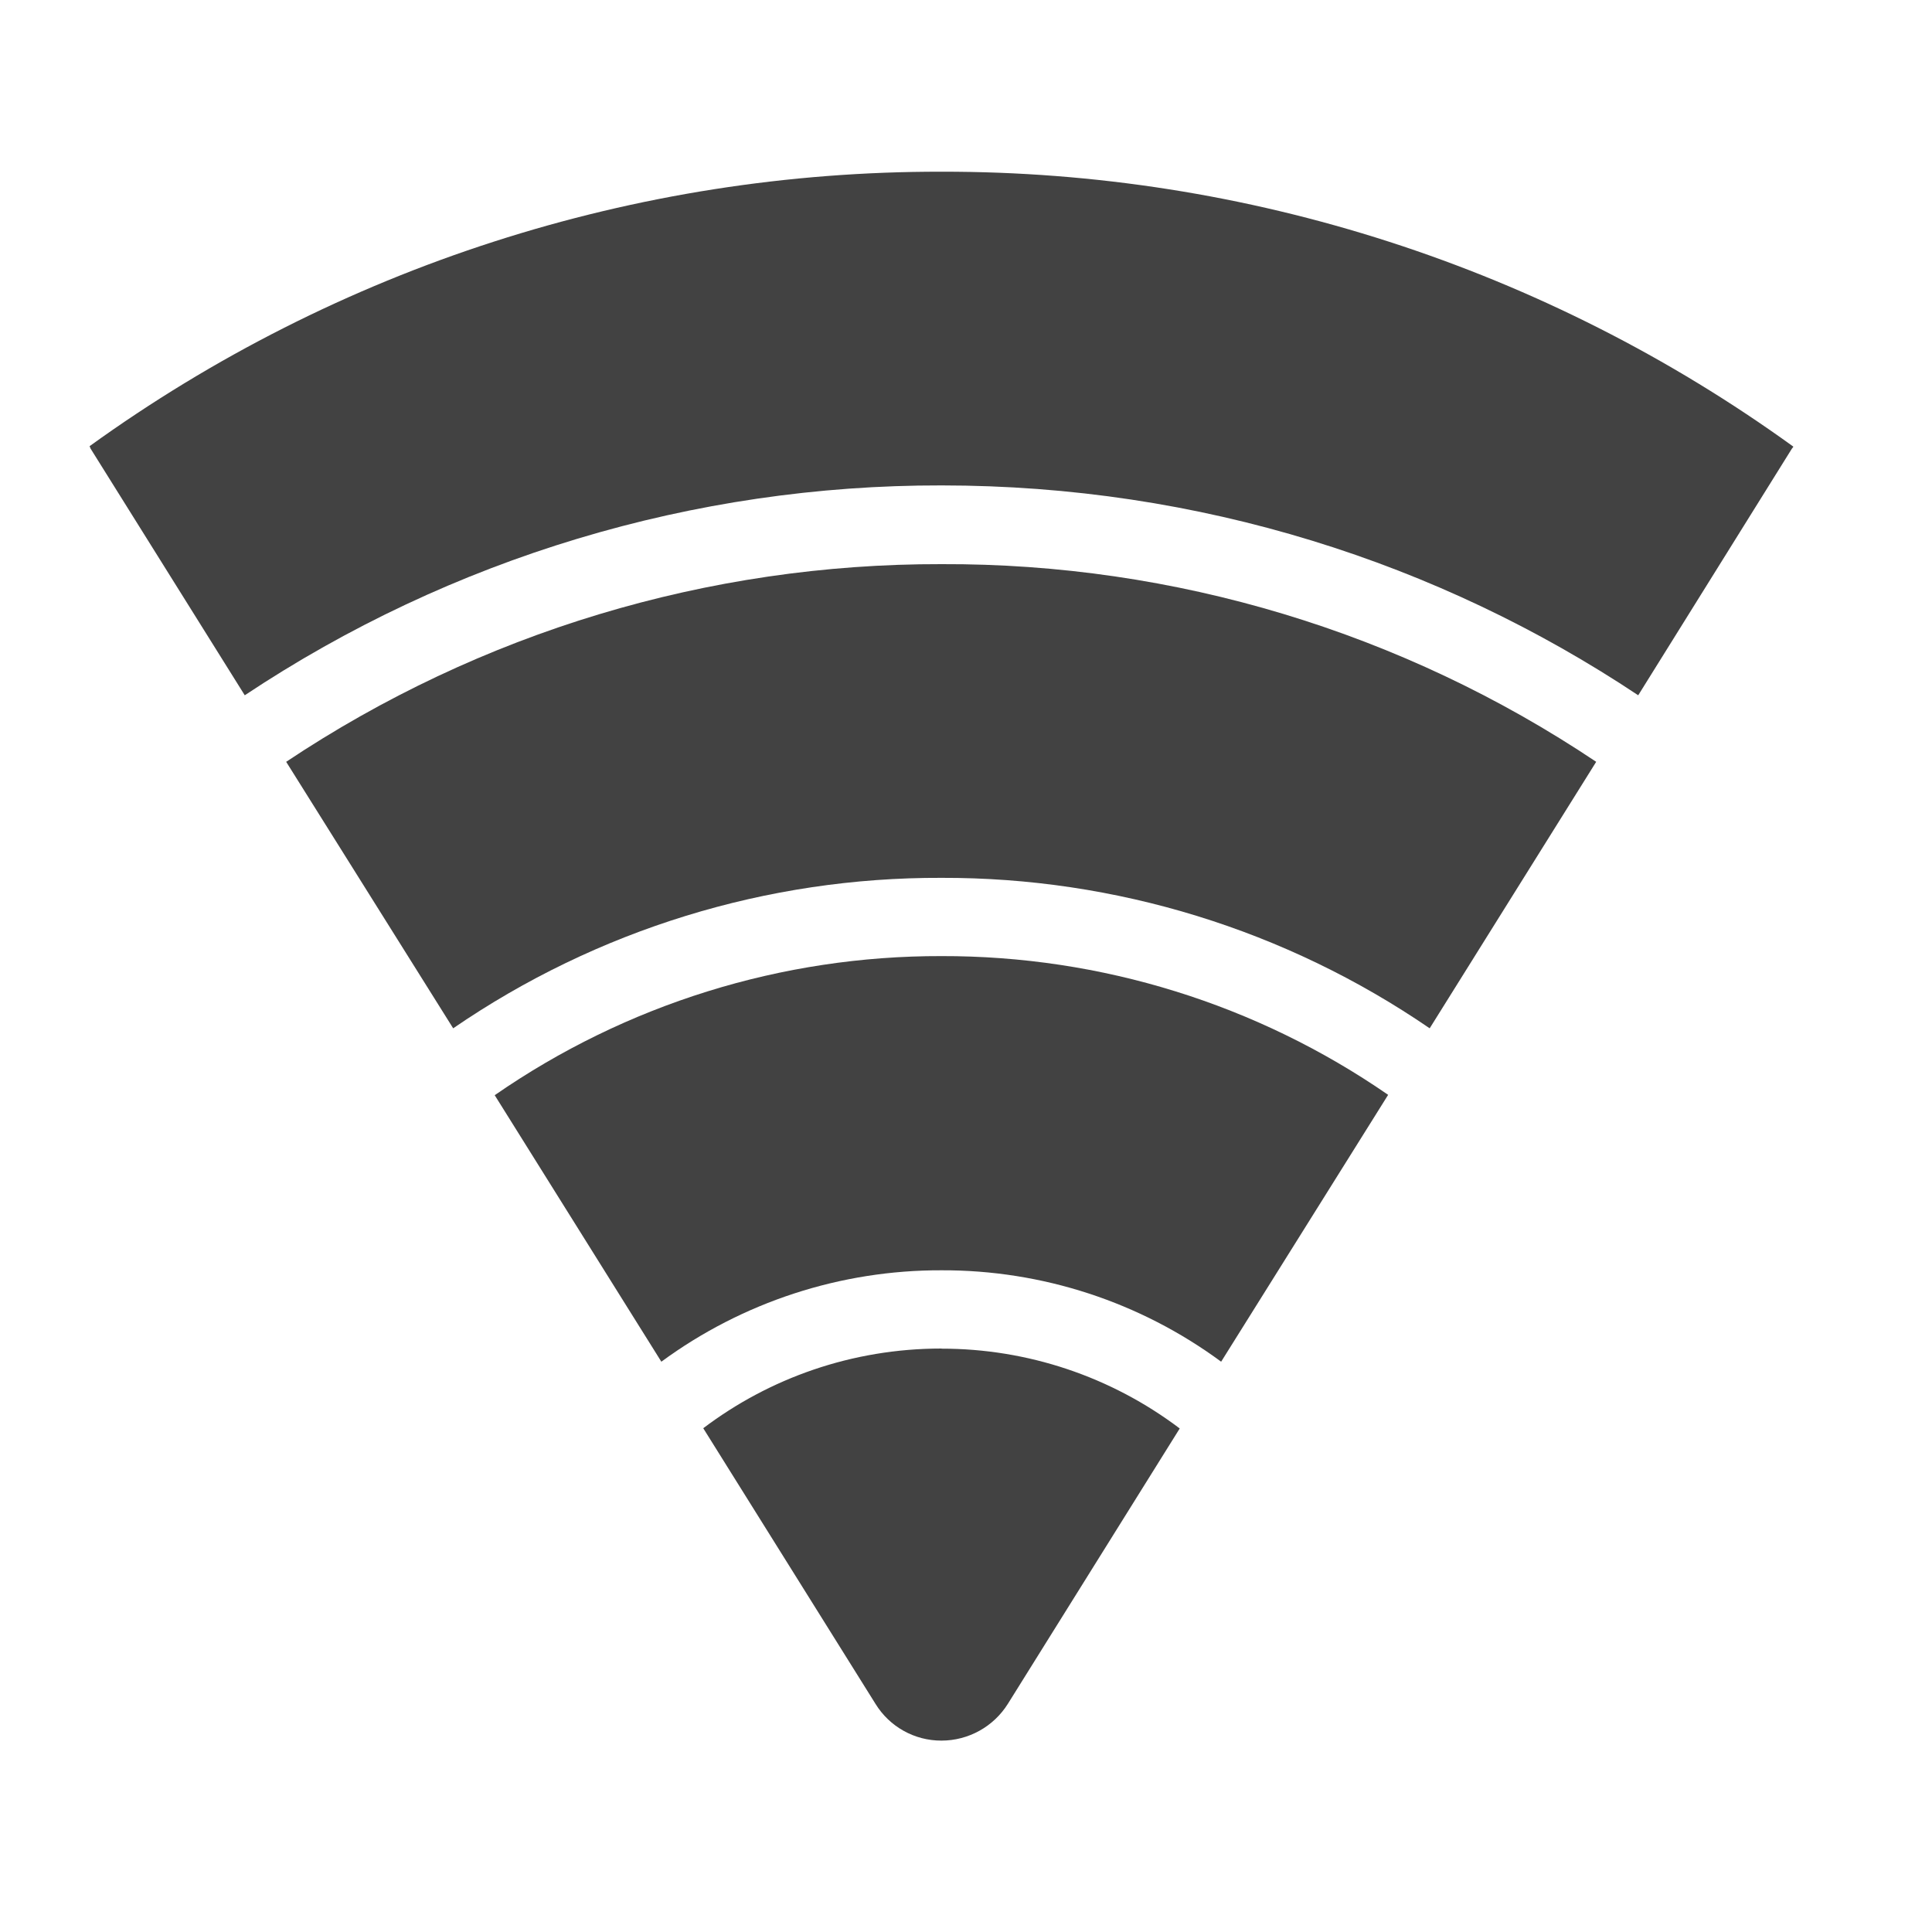
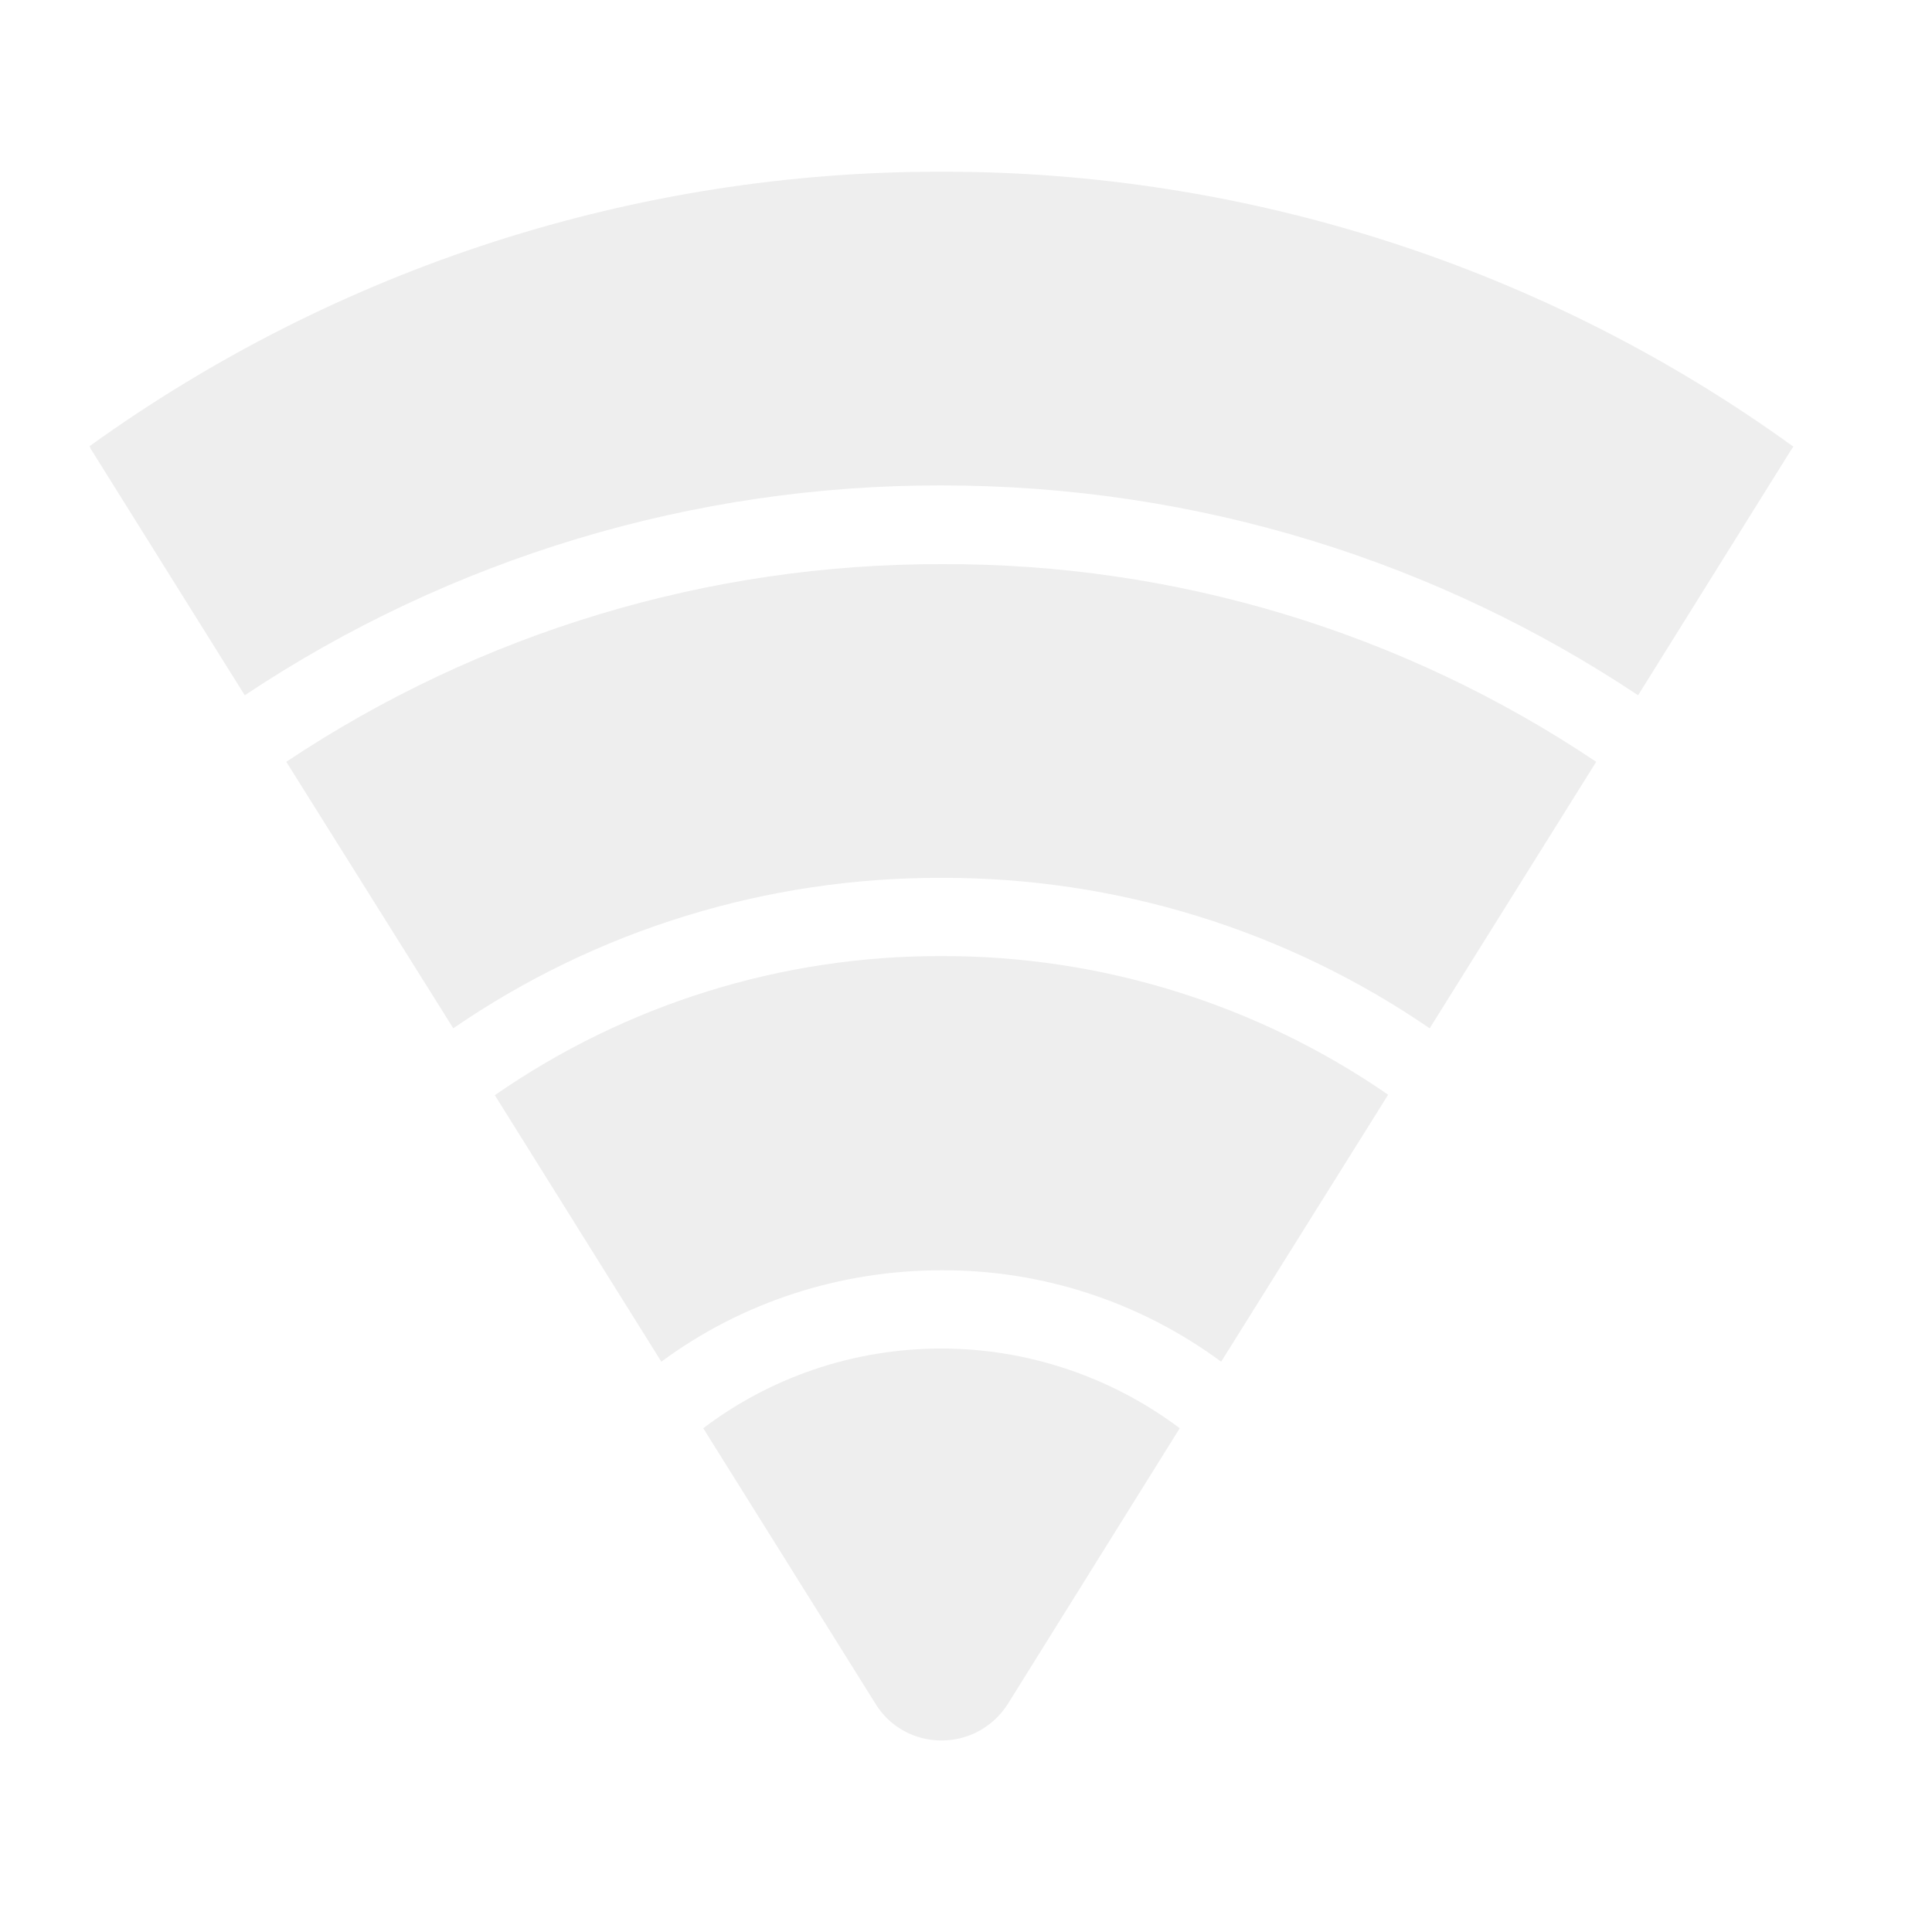
- <svg xmlns="http://www.w3.org/2000/svg" width="16" height="16">
-   <g fill="#424242">
-     <path d="M7.797 1.422A12.021 12.021 0 0 0 .742 3.695l.008.02 1.277 2.043a10.383 10.383 0 0 1 5.77-1.738c2.137 0 4.121.64 5.77 1.738l1.273-2.043c.008-.008.008-.012.012-.016a12.006 12.006 0 0 0-7.055-2.277zm0 0" />
-     <path d="M7.797 4.672A9.74 9.74 0 0 0 2.37 6.309l1.383 2.207A7.1 7.1 0 0 1 7.797 7.27a7.118 7.118 0 0 1 4.043 1.246l1.379-2.207a9.677 9.677 0 0 0-5.422-1.637zm0 0" />
-     <path d="M7.797 7.918a6.47 6.47 0 0 0-3.7 1.152l1.38 2.207a3.899 3.899 0 0 1 2.32-.757 3.88 3.88 0 0 1 2.316.757l1.383-2.21a6.482 6.482 0 0 0-3.7-1.149zm0 0" />
-     <path d="M7.797 11.168c-.742 0-1.426.246-1.973.66L7.25 14.11a.639.639 0 0 0 .547.305.65.65 0 0 0 .55-.305l1.423-2.28a3.267 3.267 0 0 0-1.973-.661zm0 0" />
+ <svg xmlns="http://www.w3.org/2000/svg" width="16px" height="16px" viewBox="0 0 16 16" version="1.1">
+   <g id="surface1">
+     <path style=" stroke:none;fill-rule:nonzero;fill:rgb(93.333%,93.333%,93.333%);fill-opacity:1;" d="M 7.797 1.422 C 5.266 1.418 2.797 2.215 0.742 3.695 L 0.75 3.715 L 2.027 5.758 C 3.734 4.621 5.746 4.016 7.797 4.02 C 9.934 4.02 11.918 4.66 13.566 5.758 L 14.84 3.715 C 14.848 3.707 14.848 3.703 14.852 3.699 C 12.801 2.215 10.328 1.418 7.797 1.422 Z M 7.797 1.422 " />
+     <path style=" stroke:none;fill-rule:nonzero;fill:rgb(93.333%,93.333%,93.333%);fill-opacity:1;" d="M 7.797 4.672 C 5.867 4.668 3.977 5.238 2.371 6.309 L 3.754 8.516 C 4.941 7.699 6.355 7.266 7.797 7.27 C 9.238 7.266 10.648 7.699 11.84 8.516 L 13.219 6.309 C 11.617 5.234 9.727 4.664 7.797 4.672 Z M 7.797 4.672 " />
+     <path style=" stroke:none;fill-rule:nonzero;fill:rgb(93.333%,93.333%,93.333%);fill-opacity:1;" d="M 7.797 7.918 C 6.477 7.914 5.184 8.316 4.098 9.07 L 5.477 11.277 C 6.148 10.781 6.961 10.52 7.797 10.52 C 8.629 10.516 9.441 10.781 10.113 11.277 L 11.496 9.066 C 10.41 8.316 9.117 7.914 7.797 7.918 Z M 7.797 7.918 " />
+     <path style=" stroke:none;fill-rule:nonzero;fill:rgb(93.333%,93.333%,93.333%);fill-opacity:1;" d="M 7.797 11.168 C 7.055 11.168 6.371 11.414 5.824 11.828 L 7.25 14.109 C 7.367 14.301 7.574 14.414 7.797 14.414 C 8.02 14.414 8.227 14.301 8.348 14.109 L 9.77 11.828 C 9.203 11.402 8.508 11.168 7.797 11.168 Z M 7.797 11.168 " />
  </g>
</svg>
